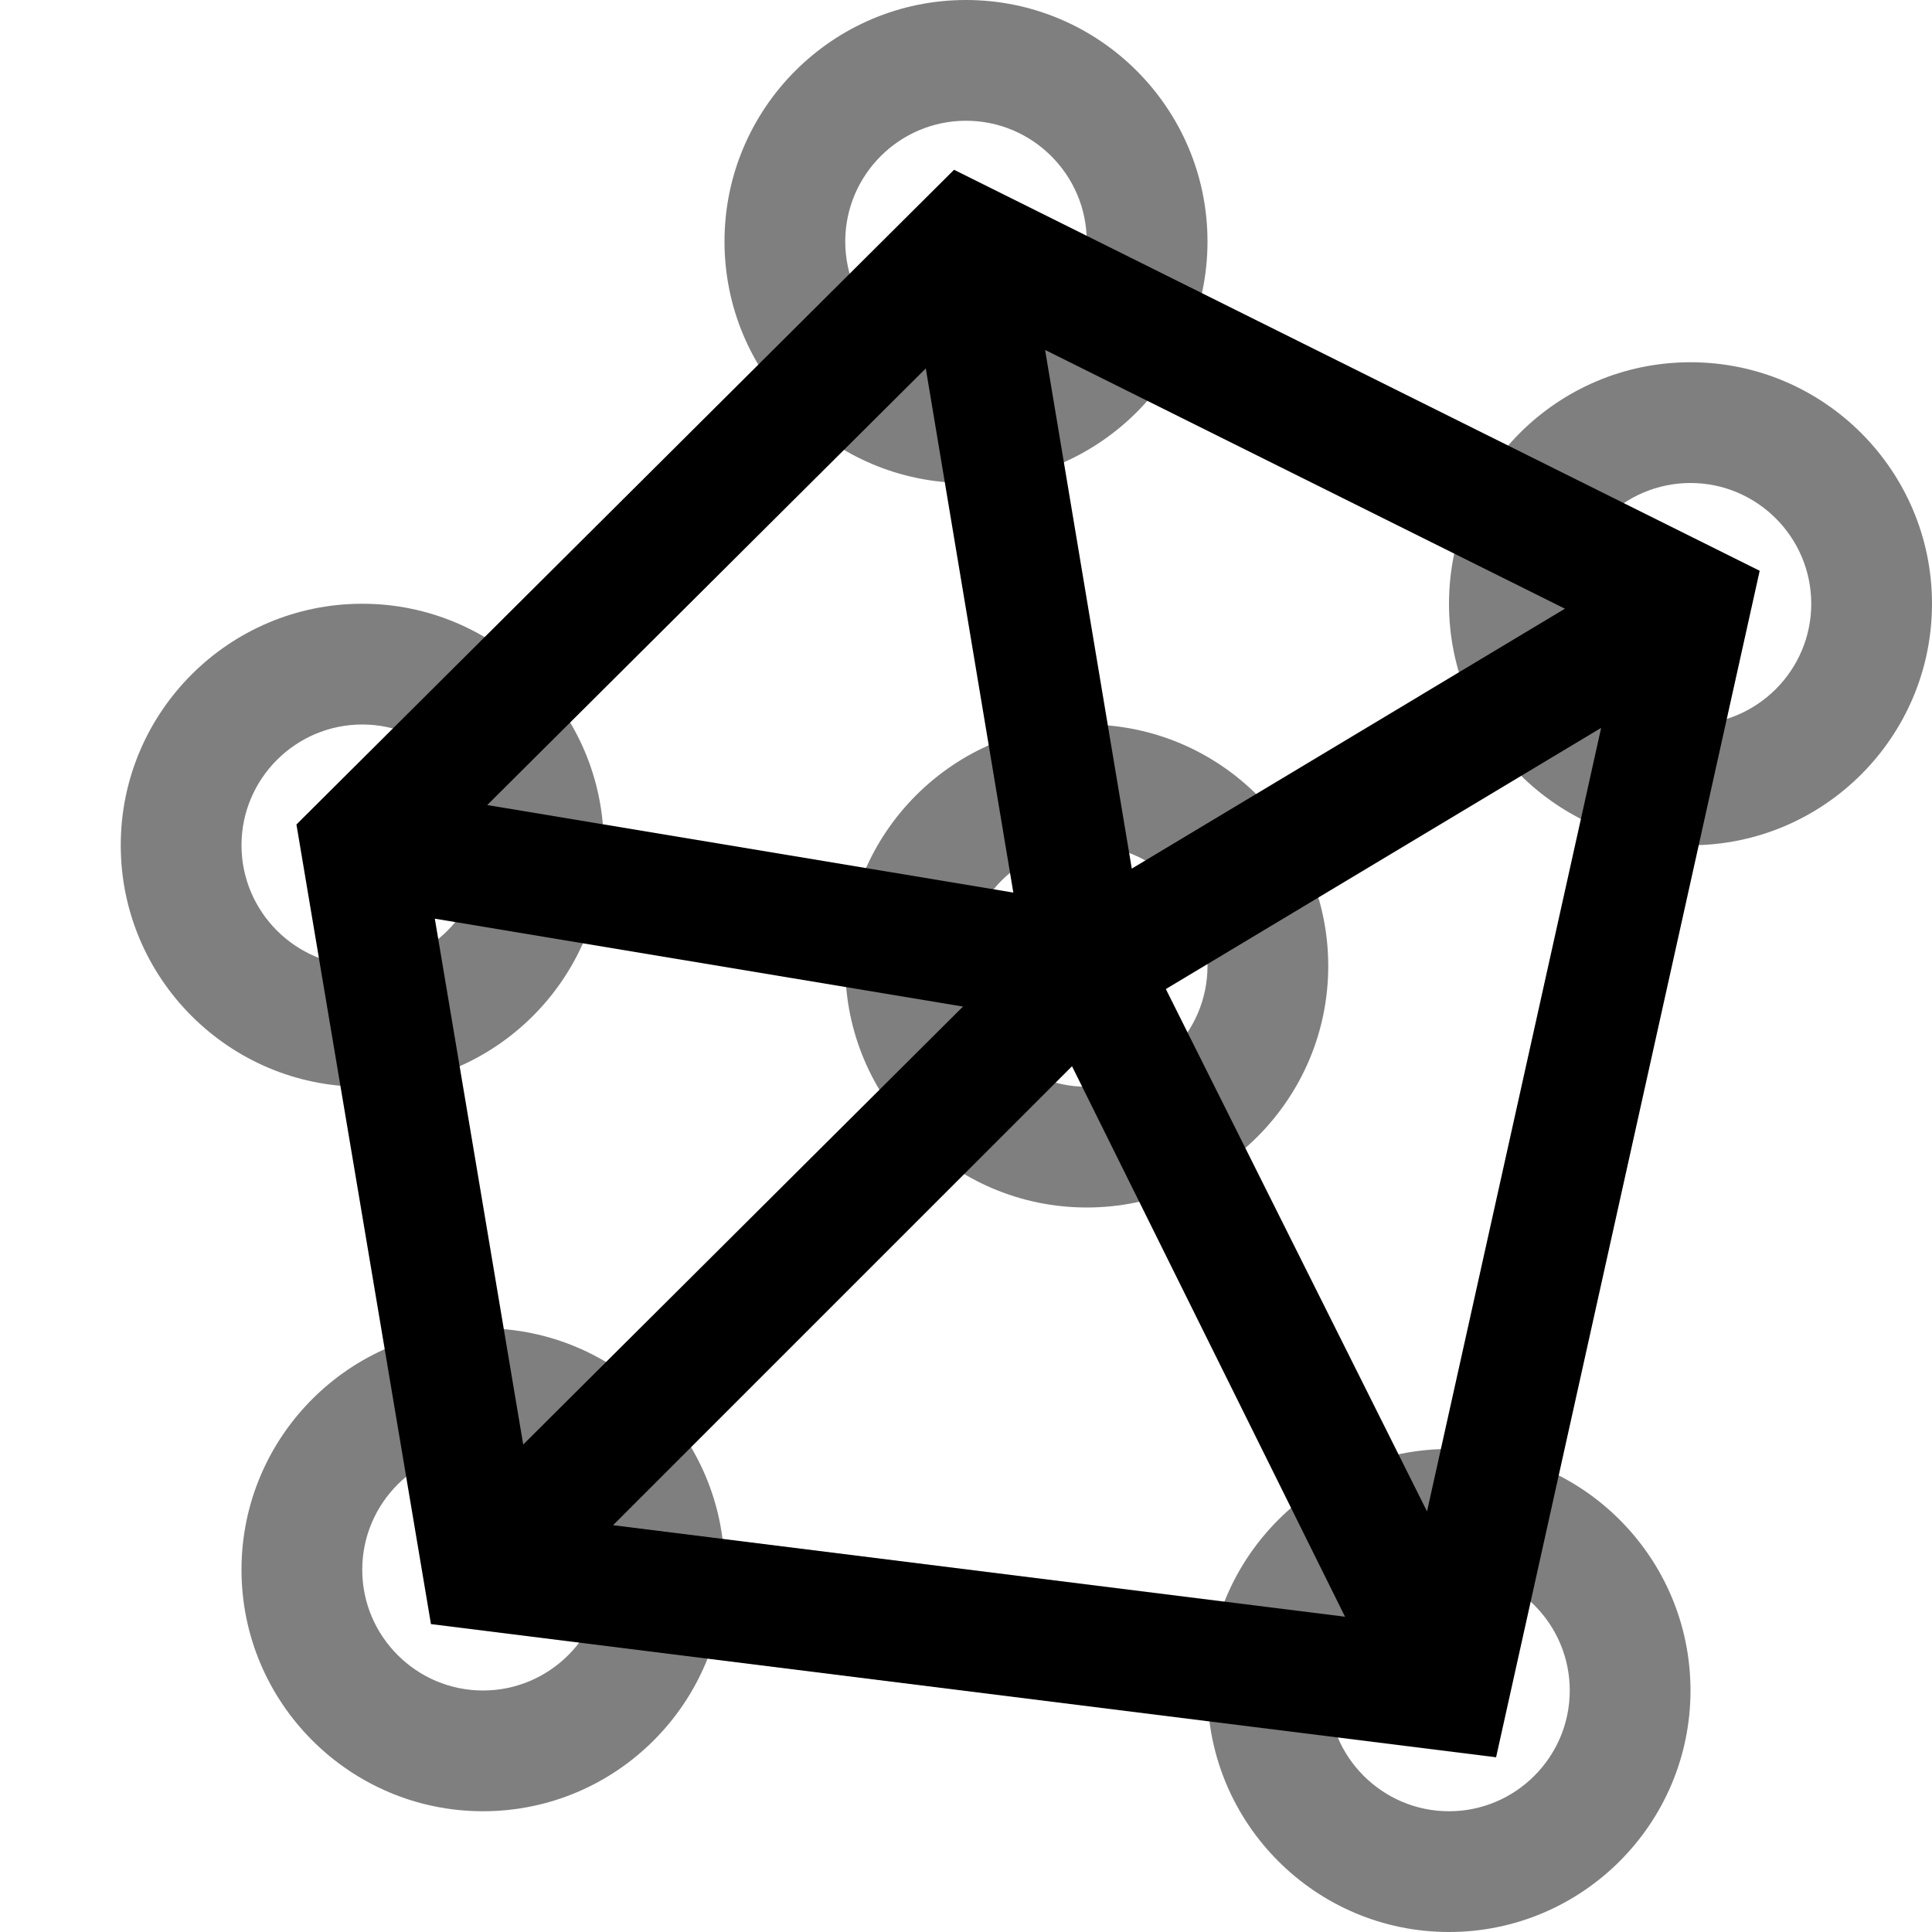
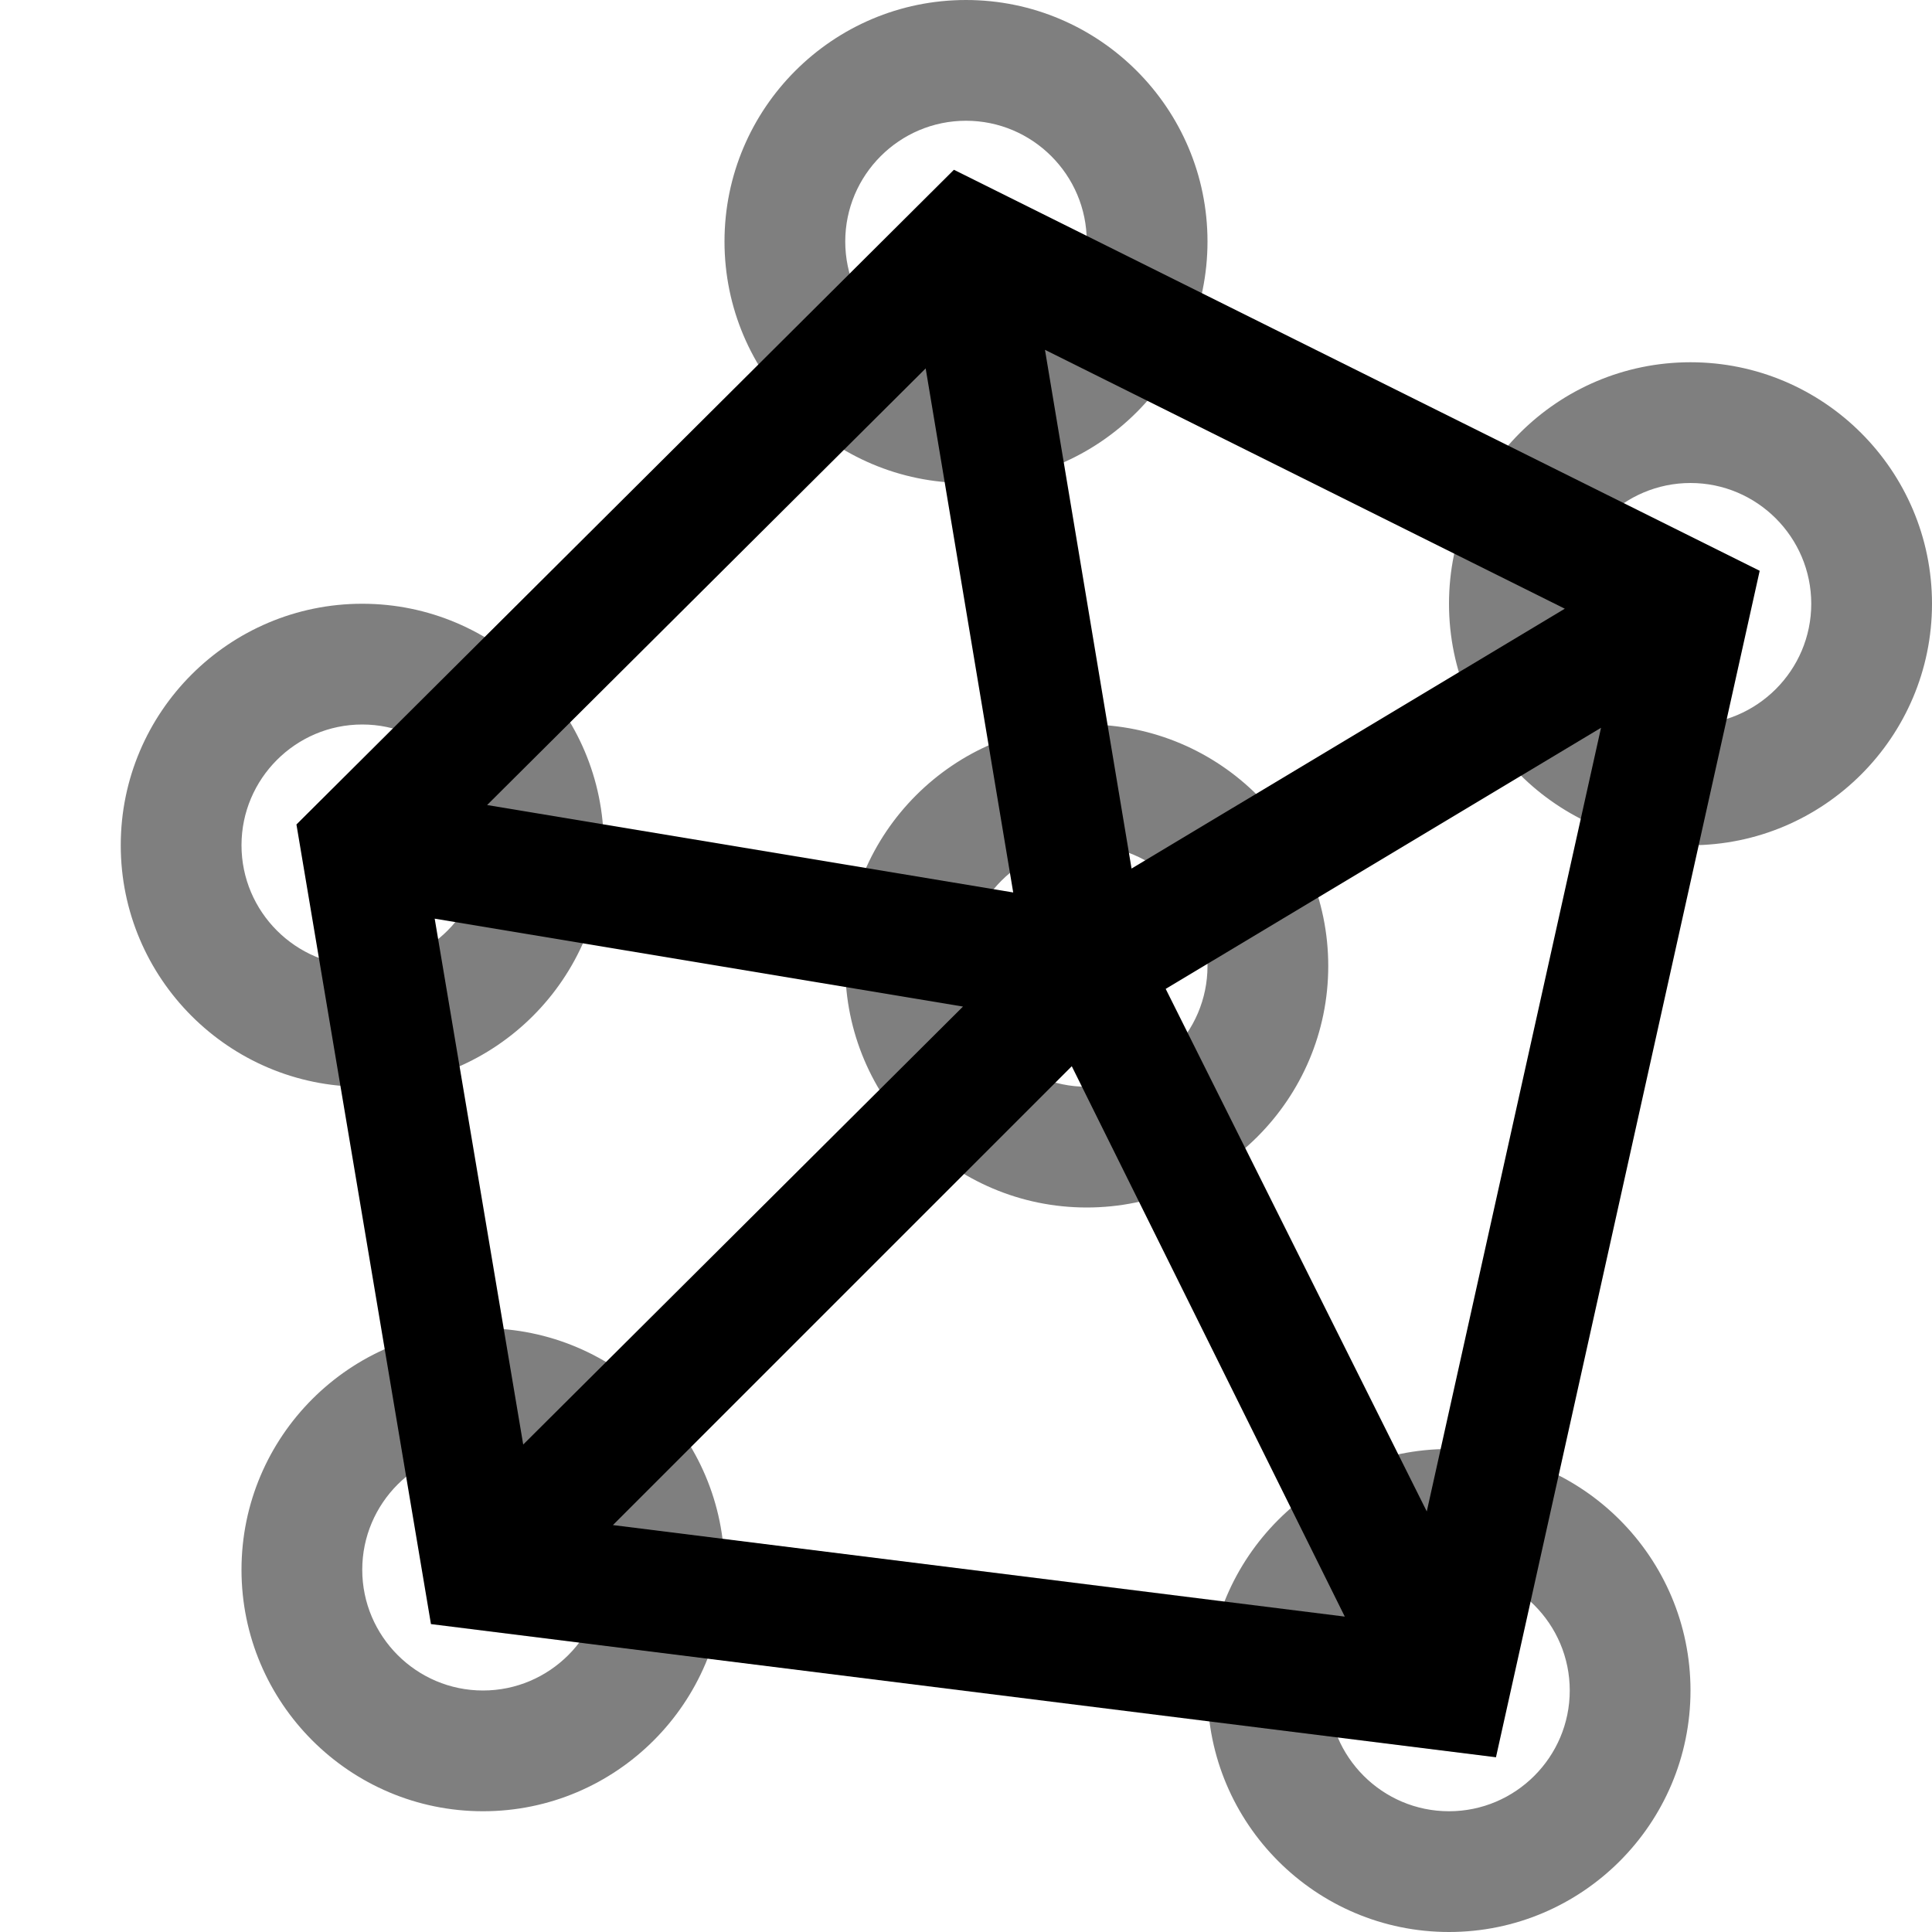
- <svg xmlns="http://www.w3.org/2000/svg" id="icons" viewBox="0 0 16 16">
-   <path opacity=".5" d="M8,4c-1.103,0-2-.897-2-2s.897-2,2-2,2,.897,2,2-.897,2-2,2Zm0-3c-.551,0-1,.449-1,1s.449,1,1,1,1-.449,1-1-.449-1-1-1Zm6,6c-1.103,0-2-.897-2-2s.897-2,2-2,2,.897,2,2-.897,2-2,2Zm0-3c-.551,0-1,.449-1,1s.449,1,1,1,1-.449,1-1-.449-1-1-1ZM3,9c-1.103,0-2-.897-2-2s.897-2,2-2,2,.897,2,2-.897,2-2,2Zm0-3c-.551,0-1,.449-1,1s.449,1,1,1,1-.449,1-1-.449-1-1-1Zm6,4c-1.103,0-2-.897-2-2s.897-2,2-2,2,.897,2,2-.897,2-2,2Zm0-3c-.551,0-1,.449-1,1s.449,1,1,1,1-.449,1-1-.449-1-1-1Zm3,9c-1.103,0-2-.897-2-2s.897-2,2-2,2,.897,2,2-.897,2-2,2Zm0-3c-.551,0-1,.449-1,1s.449,1,1,1,1-.449,1-1-.449-1-1-1Zm-8,2c-1.103,0-2-.897-2-2s.897-2,2-2,2,.897,2,2-.897,2-2,2Zm0-3c-.551,0-1,.449-1,1s.449,1,1,1,1-.449,1-1-.449-1-1-1Z" />
-   <path d="M2.455,6.828l1.114,6.622,8.821,1.103,2.183-9.826L7.901,1.406,2.455,6.828Zm5.52,1.508l-3.642,3.627-.732-4.355,4.374,.728Zm-3.94-1.669l3.632-3.616,.725,4.341-4.357-.725Zm4.843,2.163l2.261,4.559-6.062-.758,3.801-3.801Zm.777-.639l3.605-2.163-1.442,6.489-2.163-4.326Zm-.282-.997l-.718-4.296,4.305,2.143-3.588,2.153Z" />
+ <svg xmlns="http://www.w3.org/2000/svg" viewBox="0 0 16 16">
+   <path opacity=".5" d="M8 4c-1.103 0-2-.897-2-2s.897-2 2-2 2 .897 2 2-.897 2-2 2zm0-3c-.551 0-1 .449-1 1s.449 1 1 1 1-.449 1-1-.449-1-1-1zm6 6c-1.103 0-2-.897-2-2s.897-2 2-2 2 .897 2 2-.897 2-2 2zm0-3c-.551 0-1 .449-1 1s.449 1 1 1 1-.449 1-1-.449-1-1-1zM3 9c-1.103 0-2-.897-2-2s.897-2 2-2 2 .897 2 2-.897 2-2 2zm0-3c-.551 0-1 .449-1 1s.449 1 1 1 1-.449 1-1-.449-1-1-1zm6 4c-1.103 0-2-.897-2-2s.897-2 2-2 2 .897 2 2-.897 2-2 2zm0-3c-.551 0-1 .449-1 1s.449 1 1 1 1-.449 1-1-.449-1-1-1zm3 9c-1.103 0-2-.897-2-2s.897-2 2-2 2 .897 2 2-.897 2-2 2zm0-3c-.551 0-1 .449-1 1s.449 1 1 1 1-.449 1-1-.449-1-1-1zm-8 2c-1.103 0-2-.897-2-2s.897-2 2-2 2 .897 2 2-.897 2-2 2zm0-3c-.551 0-1 .449-1 1s.449 1 1 1 1-.449 1-1-.449-1-1-1z" />
+   <path d="M2.455 6.828l1.114 6.622 8.82 1.103 2.184-9.826L7.9 1.406 2.455 6.828zm5.52 1.508l-3.642 3.627L3.6 7.608l4.375.728zm-3.94-1.67l3.631-3.615.725 4.34-4.357-.724zM8.876 8.83l2.261 4.558-6.061-.758 3.8-3.8zm.777-.64l3.606-2.163-1.443 6.49L9.654 8.19zm-.282-.997l-.717-4.296 4.305 2.144-3.588 2.152z" />
  <path fill="none" d="M0 0h16v16H0z" />
</svg>
